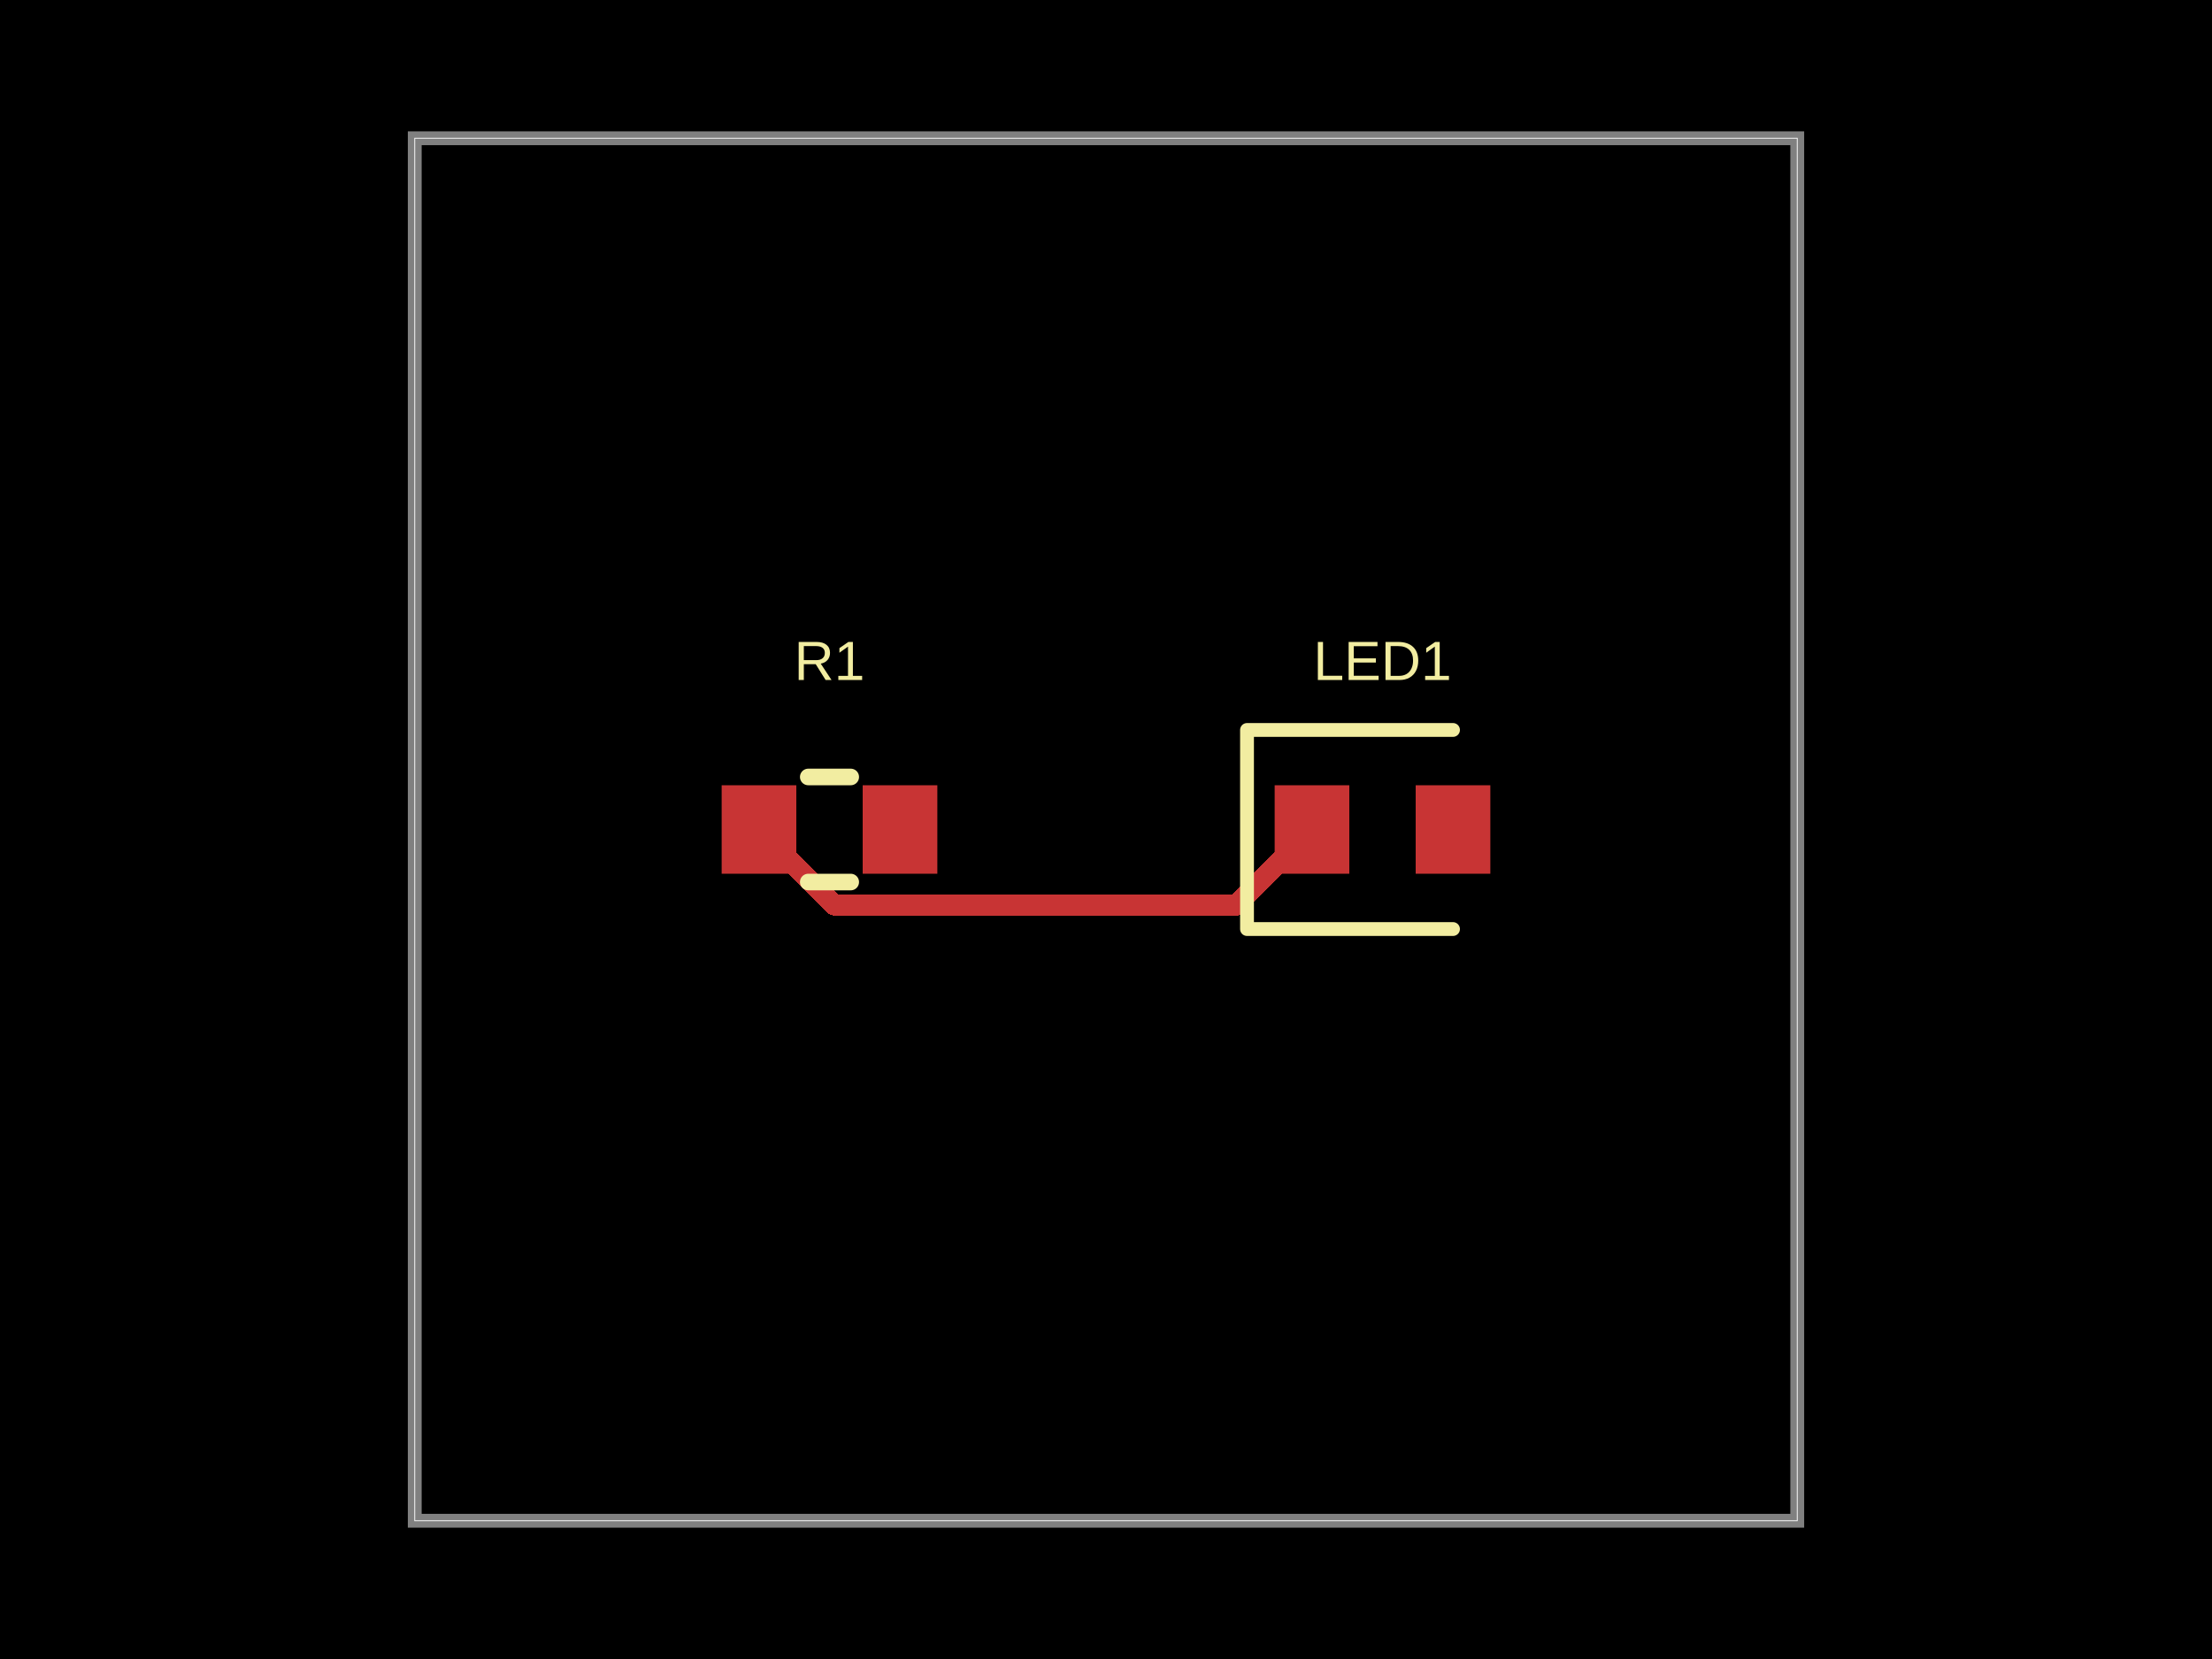
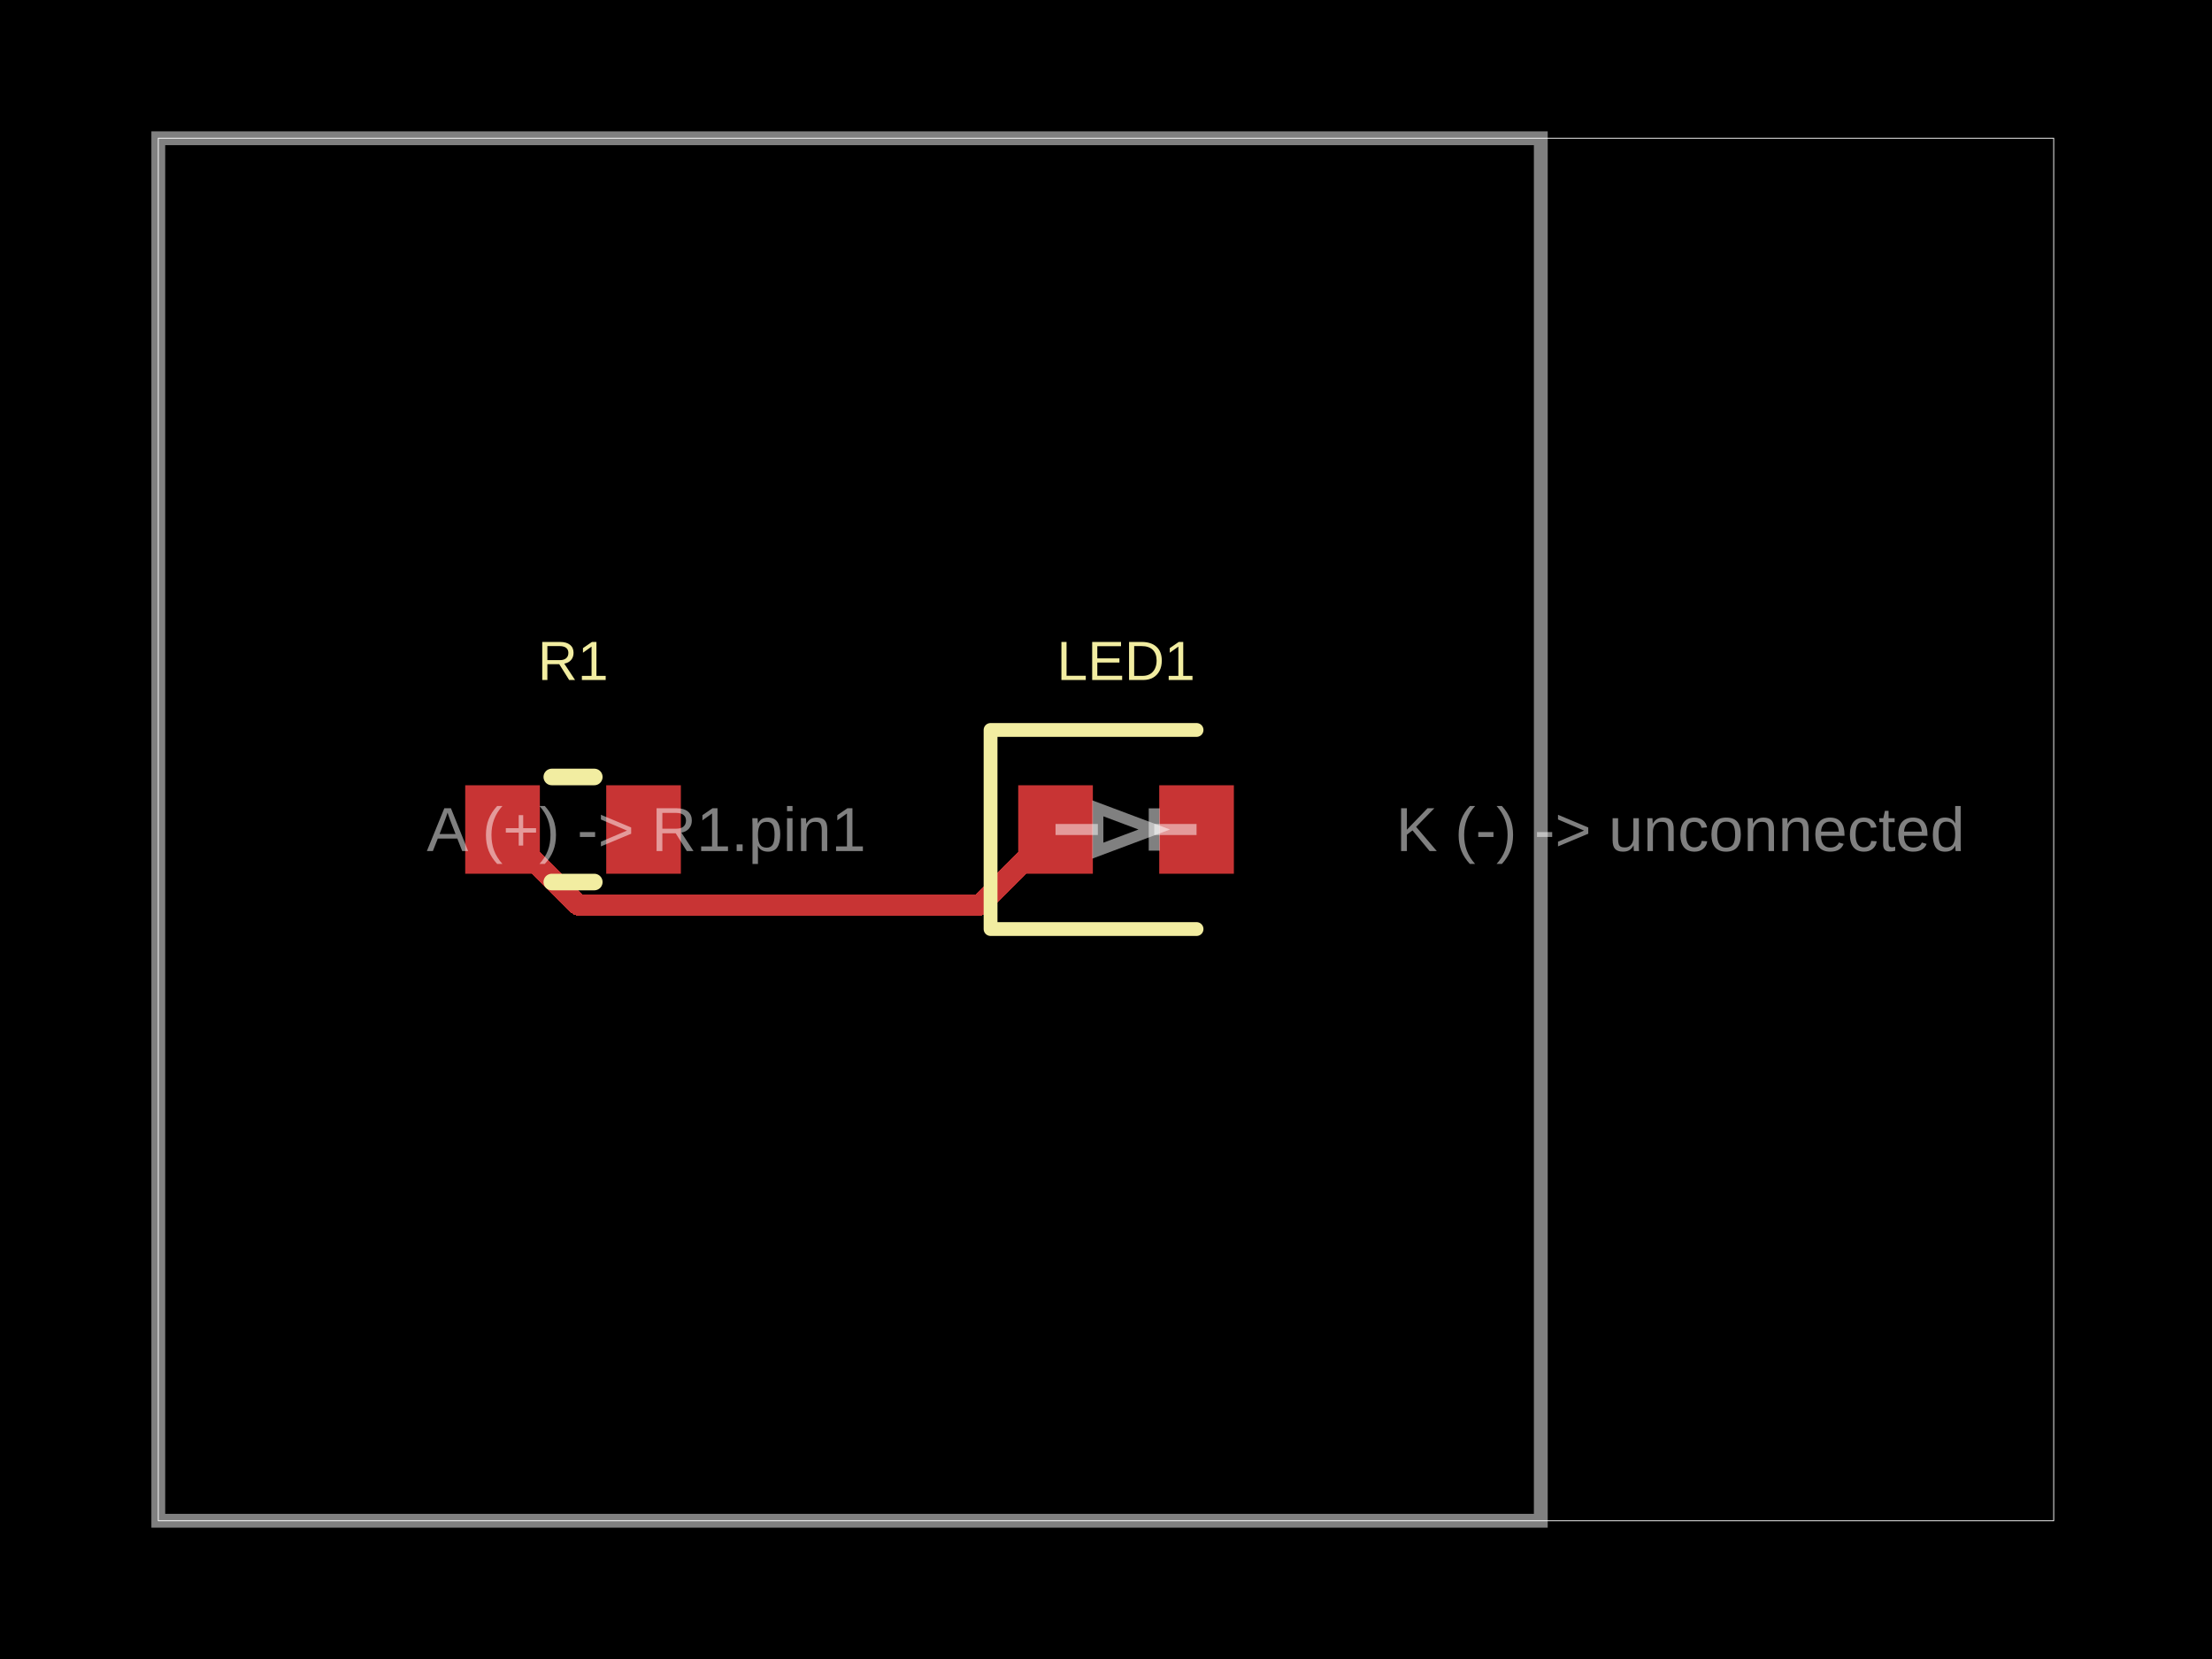
- <svg xmlns="http://www.w3.org/2000/svg" width="800" height="600" data-software-used-string="@tscircuit/core@0.0.1257">
+ <svg xmlns="http://www.w3.org/2000/svg" width="800" height="600" data-software-used-string="@tscircuit/core@0.0.1879">
  <style />
  <rect class="boundary" x="0" y="0" fill="#000" width="800" height="600" data-type="pcb_background" data-pcb-layer="global" />
-   <rect class="pcb-boundary" fill="none" stroke="#fff" stroke-width="0.3" x="150" y="50" width="500" height="500" data-type="pcb_boundary" data-pcb-layer="global" />
-   <path class="pcb-board" d="M 150 550 L 650 550 L 650 50 L 150 50 Z" fill="none" stroke="rgba(255, 255, 255, 0.5)" stroke-width="5" data-type="pcb_board" data-pcb-layer="board" />
-   <rect class="pcb-pad" fill="rgb(200, 52, 52)" x="261" y="284" width="27" height="32" data-type="pcb_smtpad" data-pcb-layer="top" />
-   <rect class="pcb-pad" fill="rgb(200, 52, 52)" x="312" y="284" width="27" height="32" data-type="pcb_smtpad" data-pcb-layer="top" />
-   <rect class="pcb-pad" fill="rgb(200, 52, 52)" x="461" y="284" width="27" height="32" data-type="pcb_smtpad" data-pcb-layer="top" />
-   <rect class="pcb-pad" fill="rgb(200, 52, 52)" x="512" y="284" width="27" height="32" data-type="pcb_smtpad" data-pcb-layer="top" />
-   <path class="pcb-trace" stroke="rgb(200, 52, 52)" fill="none" d="M 474.5 300 L 447.104 327.396" stroke-width="7.5" stroke-linecap="round" stroke-linejoin="round" shape-rendering="crispEdges" data-type="pcb_trace" data-pcb-layer="top" />
-   <path class="pcb-trace" stroke="rgb(200, 52, 52)" fill="none" d="M 447.104 327.396 L 301.896 327.396" stroke-width="7.5" stroke-linecap="round" stroke-linejoin="round" shape-rendering="crispEdges" data-type="pcb_trace" data-pcb-layer="top" />
-   <path class="pcb-trace" stroke="rgb(200, 52, 52)" fill="none" d="M 301.896 327.396 L 274.5 300" stroke-width="7.5" stroke-linecap="round" stroke-linejoin="round" shape-rendering="crispEdges" data-type="pcb_trace" data-pcb-layer="top" />
-   <path class="pcb-silkscreen pcb-silkscreen-top" d="M 292.318 281 L 307.682 281" fill="none" stroke="#f2eda1" stroke-width="6" stroke-linecap="round" stroke-linejoin="round" data-pcb-component-id="pcb_component_0" data-pcb-silkscreen-path-id="pcb_silkscreen_path_0" data-type="pcb_silkscreen_path" data-pcb-layer="top" />
-   <path class="pcb-silkscreen pcb-silkscreen-top" d="M 292.318 319 L 307.682 319" fill="none" stroke="#f2eda1" stroke-width="6" stroke-linecap="round" stroke-linejoin="round" data-pcb-component-id="pcb_component_0" data-pcb-silkscreen-path-id="pcb_silkscreen_path_1" data-type="pcb_silkscreen_path" data-pcb-layer="top" />
-   <text x="0" y="0" dx="0" dy="0" fill="#f2eda1" font-family="Arial, sans-serif" font-size="20" text-anchor="middle" dominant-baseline="central" transform="matrix(1,0,0,1,300,239)" class="pcb-silkscreen-text pcb-silkscreen-top" data-pcb-silkscreen-text-id="pcb_component_0" stroke="none" data-type="pcb_silkscreen_text" data-pcb-layer="top">R1</text>
-   <path class="pcb-silkscreen pcb-silkscreen-top" d="M 525.5 264 L 451 264 L 451 336 L 525.5 336" fill="none" stroke="#f2eda1" stroke-width="5" stroke-linecap="round" stroke-linejoin="round" data-pcb-component-id="pcb_component_1" data-pcb-silkscreen-path-id="pcb_silkscreen_path_2" data-type="pcb_silkscreen_path" data-pcb-layer="top" />
-   <text x="0" y="0" dx="0" dy="0" fill="#f2eda1" font-family="Arial, sans-serif" font-size="20" text-anchor="middle" dominant-baseline="central" transform="matrix(1,0,0,1,500,239)" class="pcb-silkscreen-text pcb-silkscreen-top" data-pcb-silkscreen-text-id="pcb_component_1" stroke="none" data-type="pcb_silkscreen_text" data-pcb-layer="top">LED1</text>
+   <rect class="pcb-boundary" fill="none" stroke="#fff" stroke-width="0.3" x="57.25" y="50" width="685.5" height="500" data-type="pcb_boundary" data-pcb-layer="global" />
+   <path class="pcb-board" d="M 57.25 550 L 557.25 550 L 557.25 50 L 57.25 50 Z" fill="none" stroke="rgba(255, 255, 255, 0.5)" stroke-width="5" data-type="pcb_board" data-pcb-layer="board" />
+   <rect class="pcb-pad" fill="rgb(200, 52, 52)" x="168.25" y="284" width="27" height="32" data-type="pcb_smtpad" data-pcb-layer="top" data-pad-name="R1.pin1" />
+   <rect class="pcb-pad" fill="rgb(200, 52, 52)" x="219.25" y="284" width="27" height="32" data-type="pcb_smtpad" data-pcb-layer="top" data-pad-name="R1.pin2" />
+   <rect class="pcb-pad" fill="rgb(200, 52, 52)" x="368.25" y="284" width="27" height="32" data-type="pcb_smtpad" data-pcb-layer="top" data-pad-name="LED1.pin1" />
+   <rect class="pcb-pad" fill="rgb(200, 52, 52)" x="419.25" y="284" width="27" height="32" data-type="pcb_smtpad" data-pcb-layer="top" data-pad-name="LED1.pin2" />
+   <path class="pcb-trace" stroke="rgb(200, 52, 52)" fill="none" d="M 181.75 300 L 209.149 327.399" stroke-width="7.5" stroke-linecap="round" stroke-linejoin="round" shape-rendering="crispEdges" data-type="pcb_trace" data-pcb-layer="top" />
+   <path class="pcb-trace" stroke="rgb(200, 52, 52)" fill="none" d="M 209.149 327.399 L 354.351 327.399" stroke-width="7.5" stroke-linecap="round" stroke-linejoin="round" shape-rendering="crispEdges" data-type="pcb_trace" data-pcb-layer="top" />
+   <path class="pcb-trace" stroke="rgb(200, 52, 52)" fill="none" d="M 354.351 327.399 L 381.75 300" stroke-width="7.5" stroke-linecap="round" stroke-linejoin="round" shape-rendering="crispEdges" data-type="pcb_trace" data-pcb-layer="top" />
+   <path class="pcb-silkscreen pcb-silkscreen-top" d="M 199.568 281 L 214.932 281" fill="none" stroke="#f2eda1" stroke-width="6" stroke-linecap="round" stroke-linejoin="round" data-pcb-component-id="pcb_component_0" data-pcb-silkscreen-path-id="pcb_silkscreen_path_0" data-type="pcb_silkscreen_path" data-pcb-layer="top" />
+   <path class="pcb-silkscreen pcb-silkscreen-top" d="M 199.568 319 L 214.932 319" fill="none" stroke="#f2eda1" stroke-width="6" stroke-linecap="round" stroke-linejoin="round" data-pcb-component-id="pcb_component_0" data-pcb-silkscreen-path-id="pcb_silkscreen_path_1" data-type="pcb_silkscreen_path" data-pcb-layer="top" />
+   <text x="0" y="0" dx="0" dy="0" fill="#f2eda1" font-family="Arial, sans-serif" font-size="20" text-anchor="middle" dominant-baseline="central" transform="matrix(1,0,0,1,207.25,239)" class="pcb-silkscreen-text pcb-silkscreen-top" data-pcb-silkscreen-text-id="pcb_silkscreen_text_0" stroke="none" data-type="pcb_silkscreen_text" data-pcb-layer="top">R1</text>
+   <path class="pcb-silkscreen pcb-silkscreen-top" d="M 432.75 264 L 358.25 264 L 358.25 336 L 432.75 336" fill="none" stroke="#f2eda1" stroke-width="5" stroke-linecap="round" stroke-linejoin="round" data-pcb-component-id="pcb_component_1" data-pcb-silkscreen-path-id="pcb_silkscreen_path_2" data-type="pcb_silkscreen_path" data-pcb-layer="top" />
+   <text x="0" y="0" dx="0" dy="0" fill="#f2eda1" font-family="Arial, sans-serif" font-size="20" text-anchor="middle" dominant-baseline="central" transform="matrix(1,0,0,1,407.25,239)" class="pcb-silkscreen-text pcb-silkscreen-top" data-pcb-silkscreen-text-id="pcb_silkscreen_text_1" stroke="none" data-type="pcb_silkscreen_text" data-pcb-layer="top">LED1</text>
+   <text x="0" y="0" font-family="Arial, sans-serif" font-size="22.5" text-anchor="middle" dominant-baseline="central" transform="matrix(1,0,0,1,233.75,300)" class="pcb-fabrication-note-text" fill="rgba(255,255,255,0.5)" data-type="pcb_fabrication_note_text" data-pcb-layer="overlay">A (+) -&gt; R1.pin1</text>
+   <text x="0" y="0" font-family="Arial, sans-serif" font-size="22.5" text-anchor="middle" dominant-baseline="central" transform="matrix(1,0,0,1,607.75,300)" class="pcb-fabrication-note-text" fill="rgba(255,255,255,0.5)" data-type="pcb_fabrication_note_text" data-pcb-layer="overlay">K (-) -&gt; unconnected</text>
+   <path class="pcb-fabrication-note-path" stroke="rgba(255,255,255,0.5)" fill="none" d="M 381.75 300 L 397.05 300" stroke-width="4" data-pcb-component-id="pcb_component_1" data-pcb-fabrication-note-path-id="pcb_fabrication_note_path_0" data-type="pcb_fabrication_note_path" data-pcb-layer="overlay" />
+   <path class="pcb-fabrication-note-path" stroke="rgba(255,255,255,0.5)" fill="none" d="M 397.05 307.65 L 417.45 300 L 397.05 292.35 Z" stroke-width="4" data-pcb-component-id="pcb_component_1" data-pcb-fabrication-note-path-id="pcb_fabrication_note_path_1" data-type="pcb_fabrication_note_path" data-pcb-layer="overlay" />
+   <path class="pcb-fabrication-note-path" stroke="rgba(255,255,255,0.5)" fill="none" d="M 417.45 307.65 L 417.45 292.35" stroke-width="4" data-pcb-component-id="pcb_component_1" data-pcb-fabrication-note-path-id="pcb_fabrication_note_path_2" data-type="pcb_fabrication_note_path" data-pcb-layer="overlay" />
+   <path class="pcb-fabrication-note-path" stroke="rgba(255,255,255,0.5)" fill="none" d="M 417.45 300 L 432.75 300" stroke-width="4" data-pcb-component-id="pcb_component_1" data-pcb-fabrication-note-path-id="pcb_fabrication_note_path_3" data-type="pcb_fabrication_note_path" data-pcb-layer="overlay" />
</svg>
